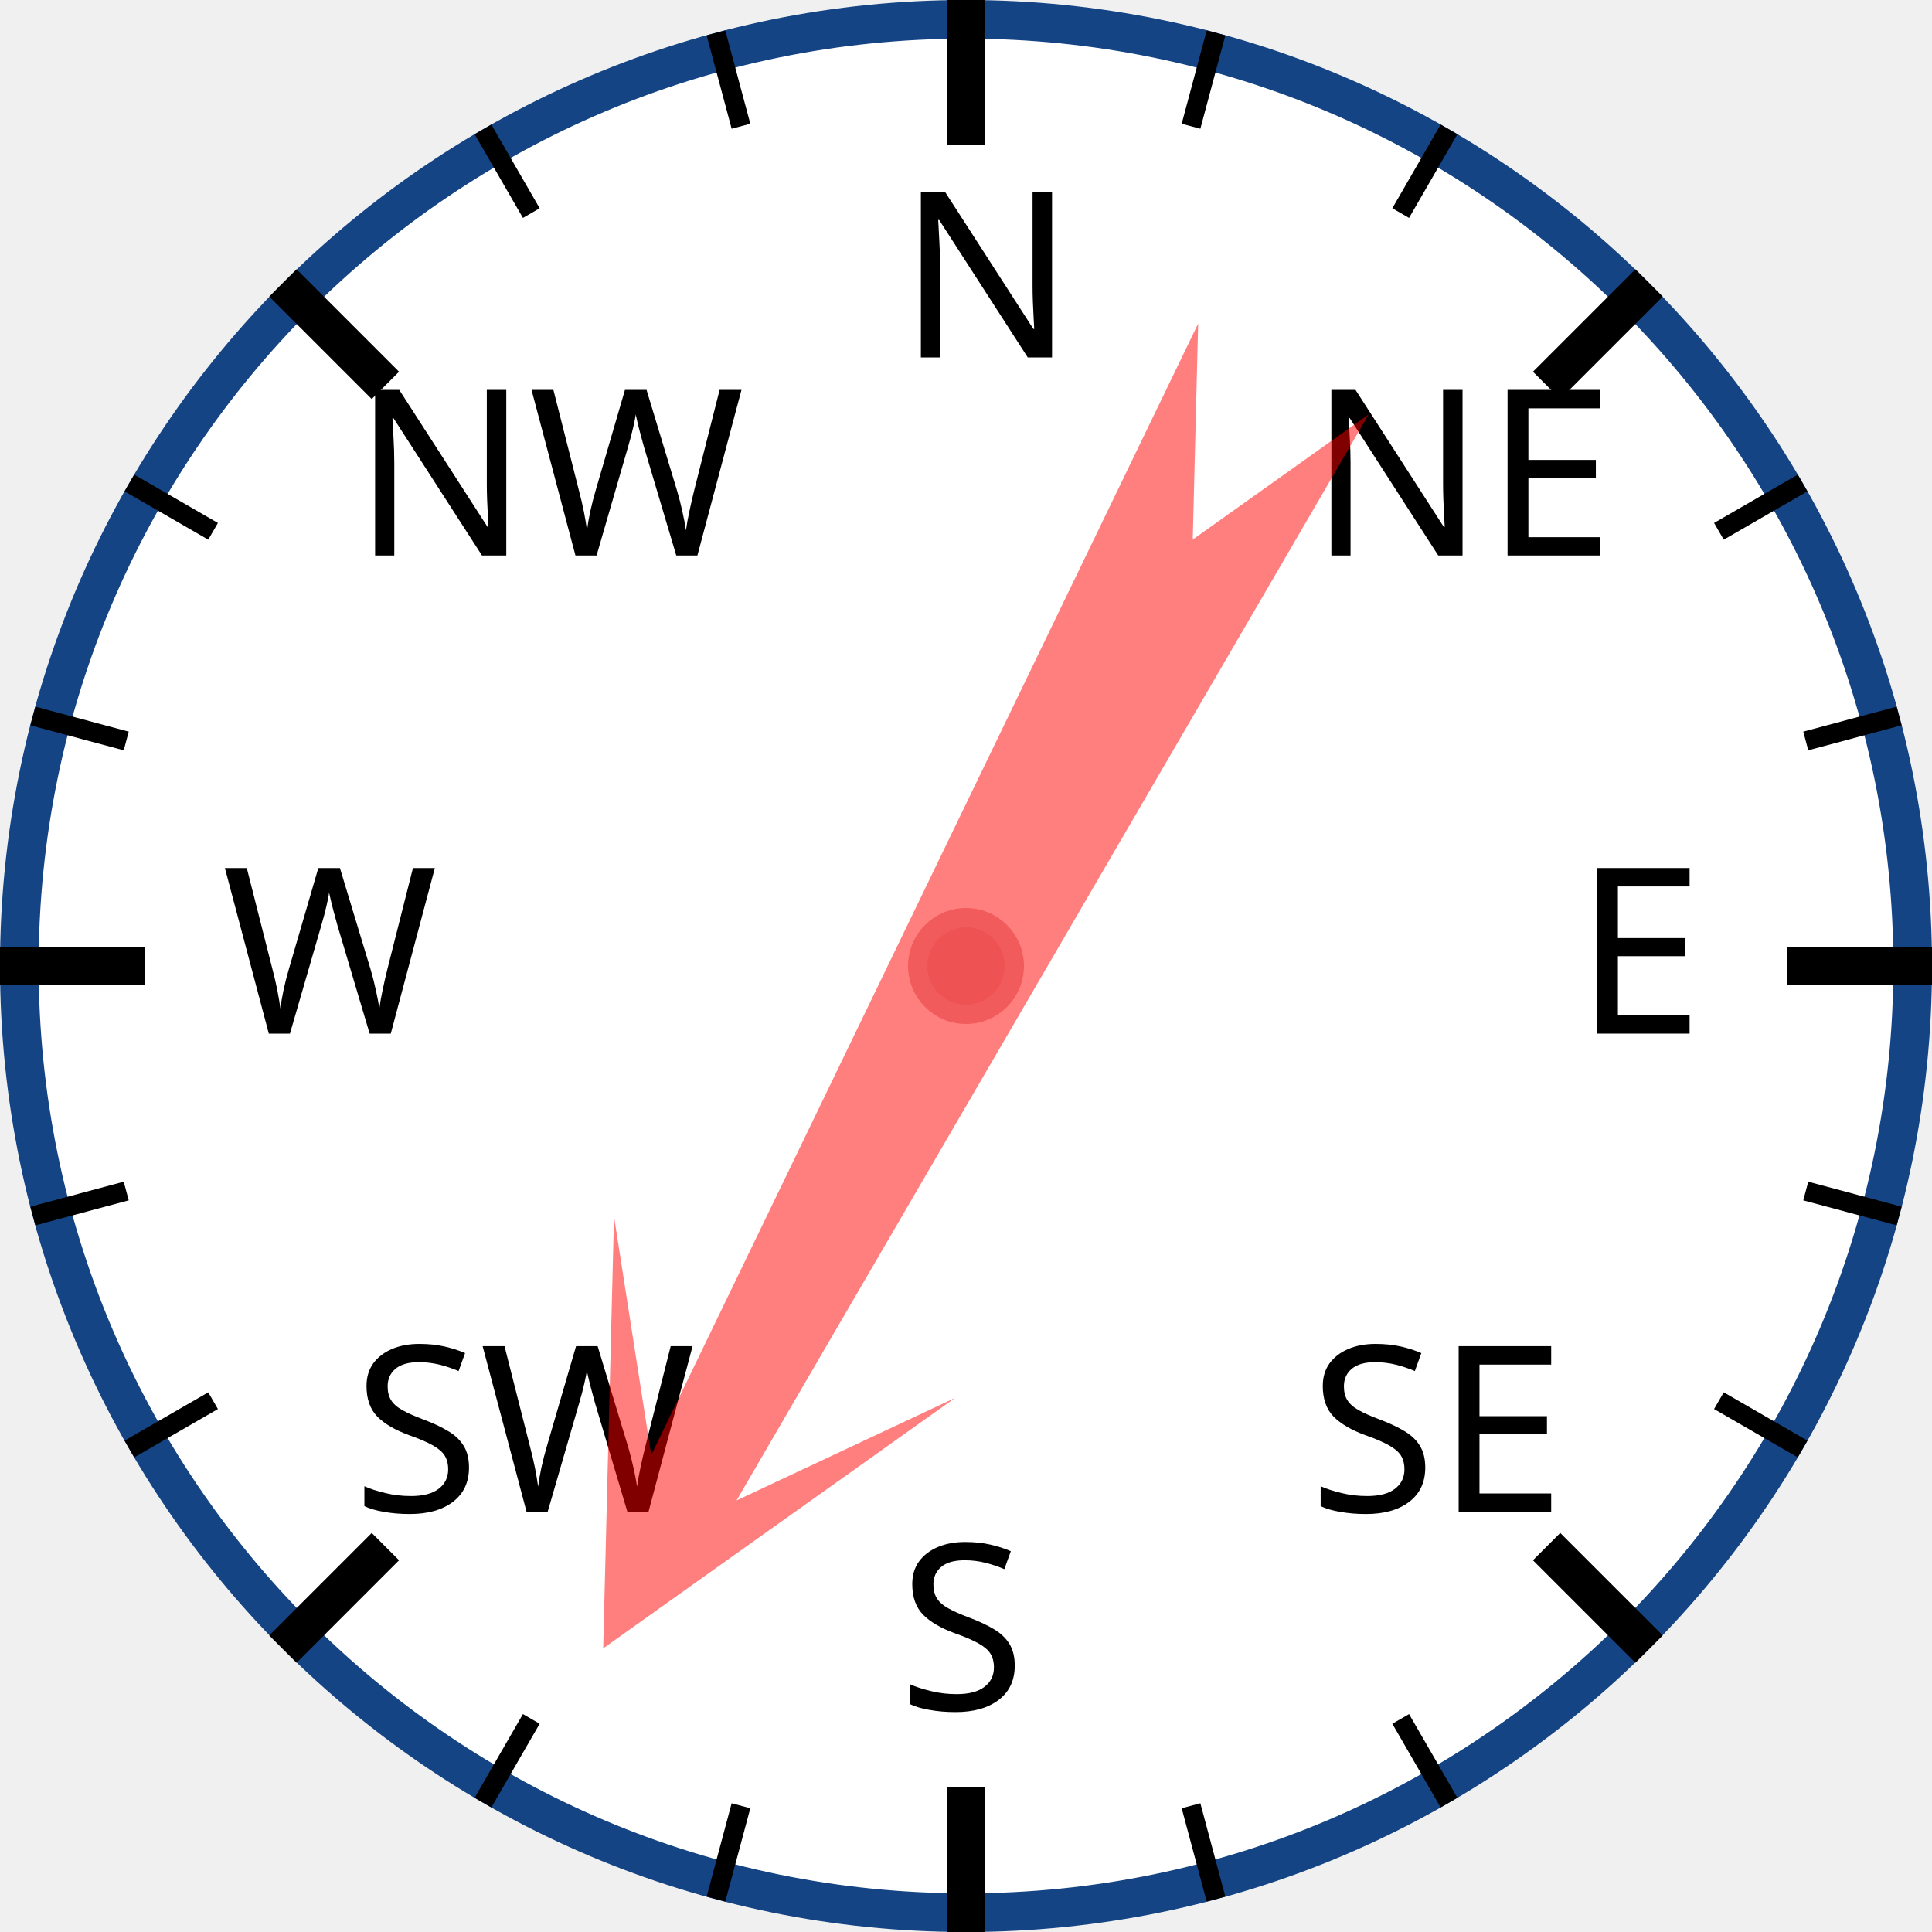
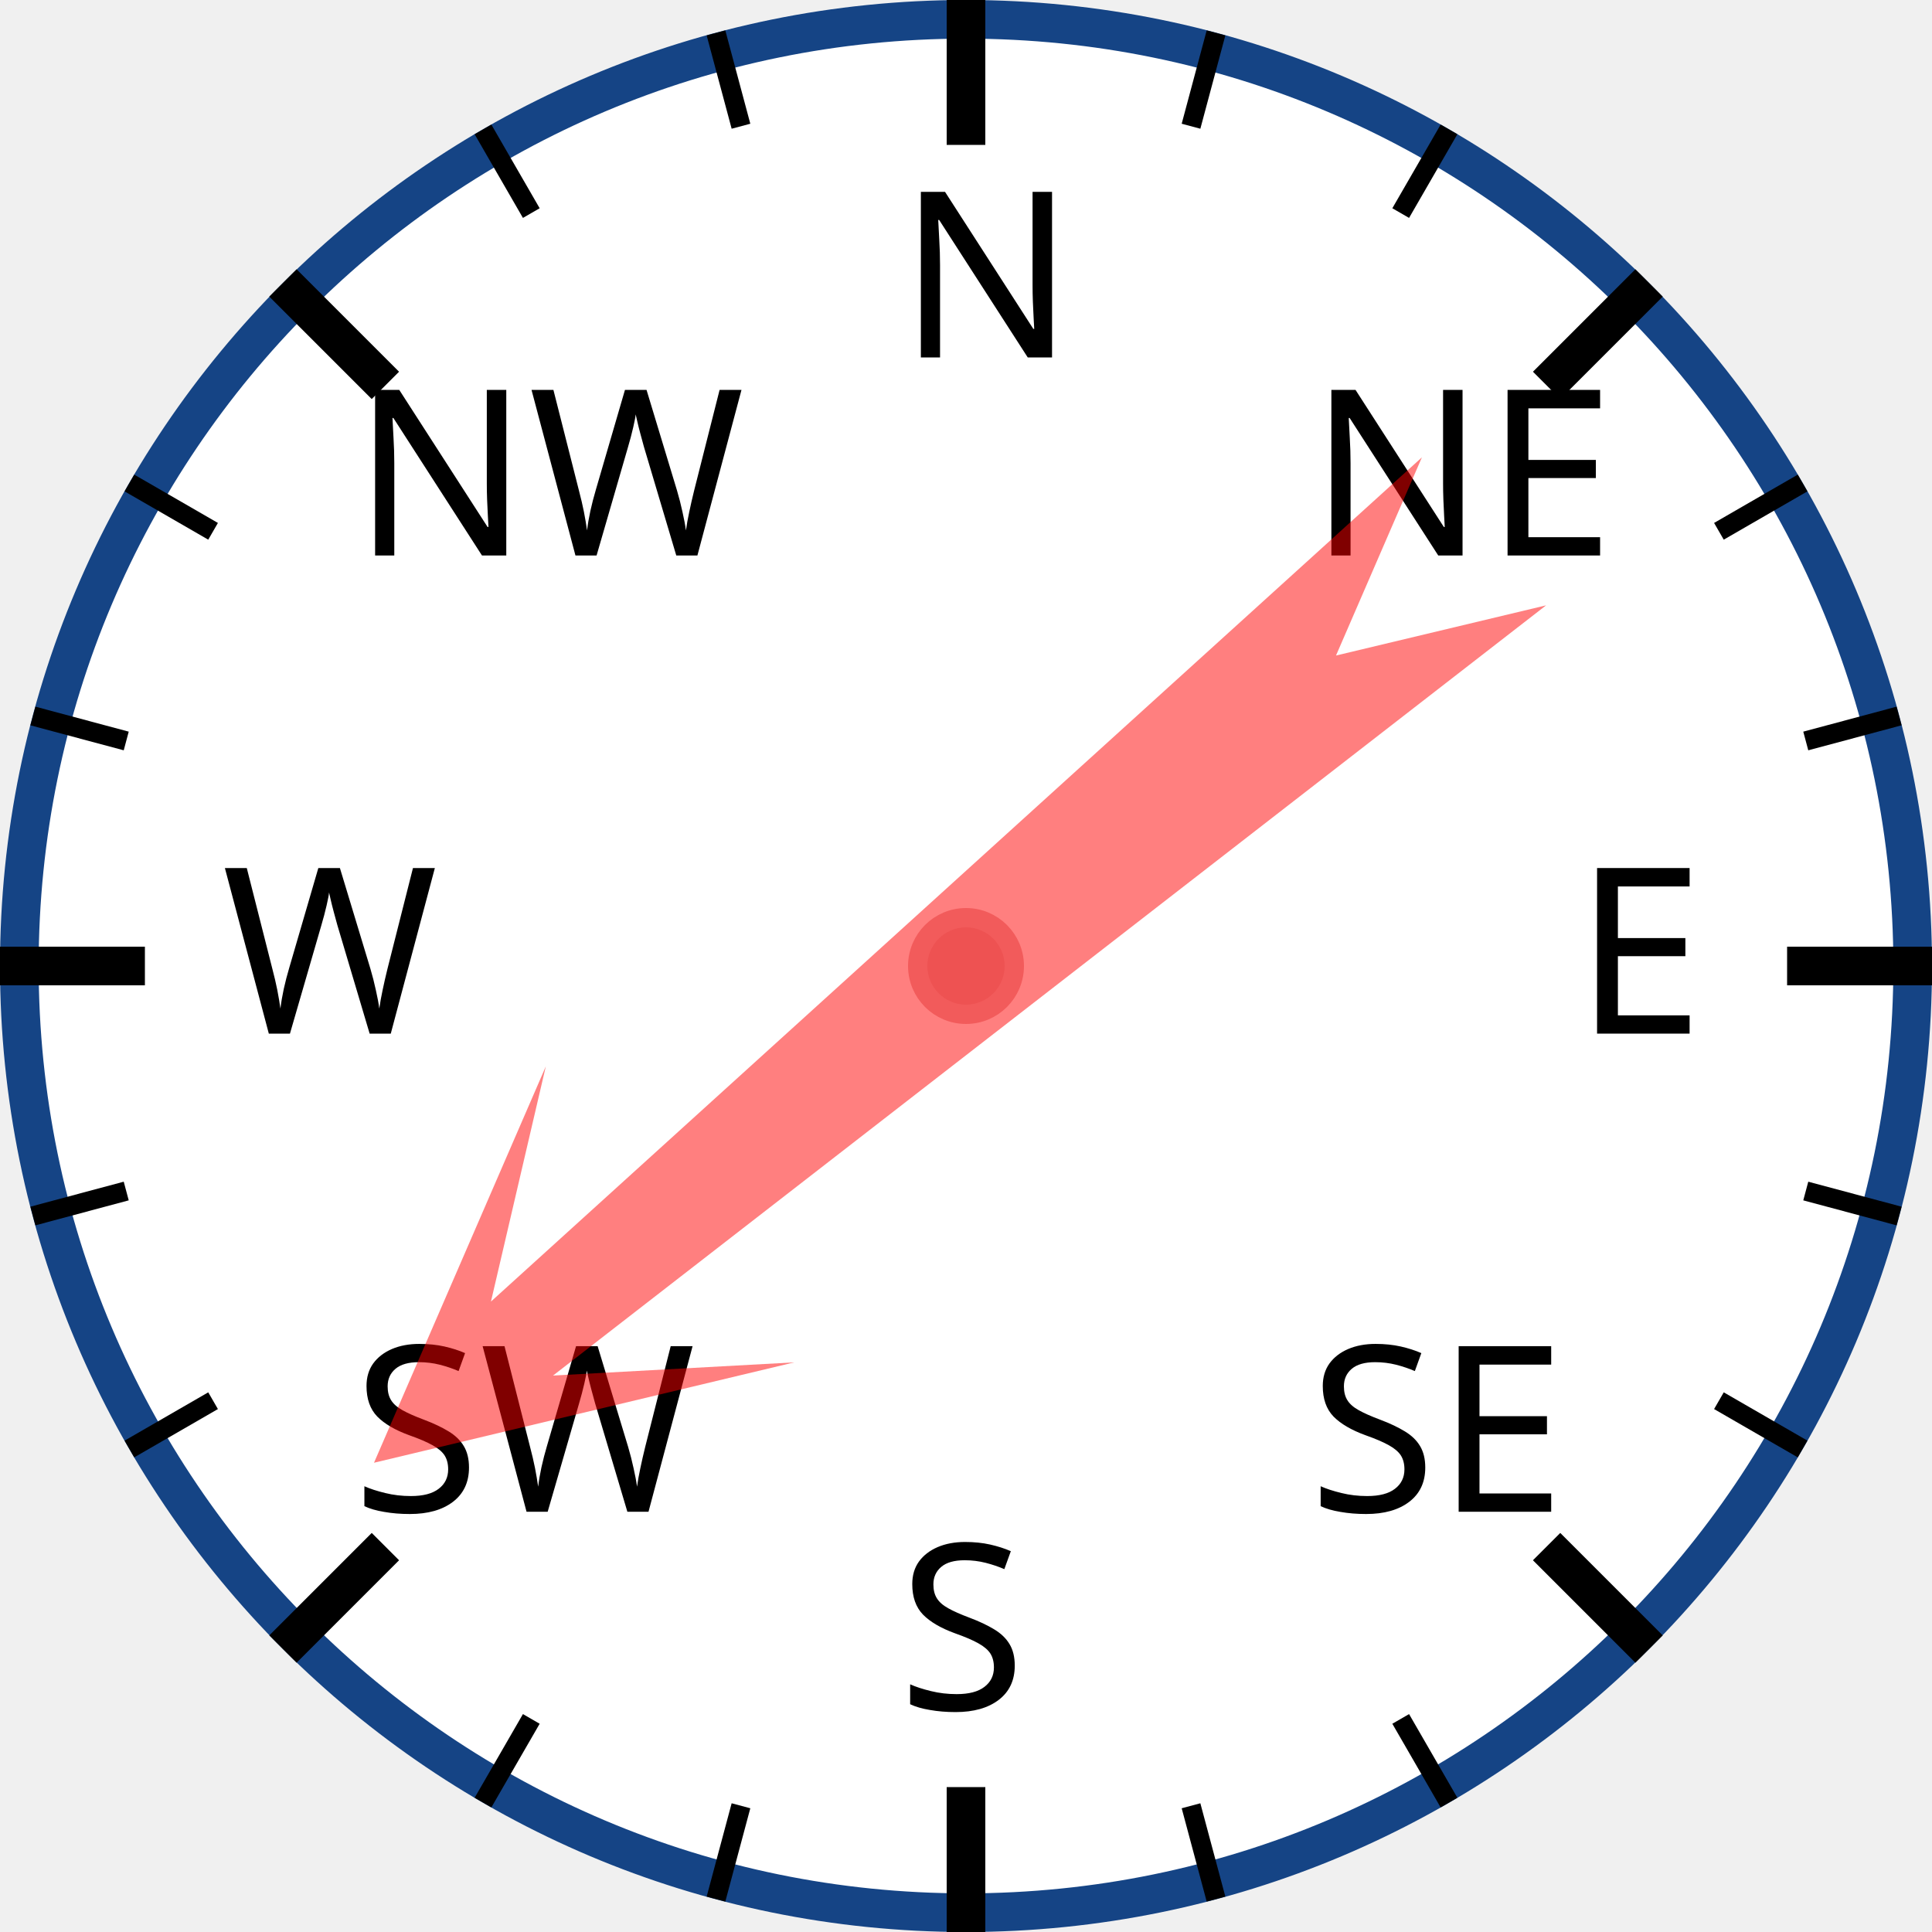
<svg xmlns="http://www.w3.org/2000/svg" width="120px" height="120px" viewBox="0 0 200 200">
  <circle cx="100" cy="100" r="98" style="fill: white; stroke: #154485; stroke-width: 4;" />
  <text x="93.0" y="37.0" style="font-family: sans-serif; font-size: 18pt;">N</text>
  <line x1="100.0" y1="0.0" x2="100.0" y2="15.0" style="stroke: black; stroke-width: 4;" />
  <line x1="74.118" y1="3.407" x2="76.706" y2="13.067" style="stroke: black; stroke-width: 2;" />
  <line x1="50" y1="13.397" x2="55" y2="22.058" style="stroke: black; stroke-width: 2;" />
  <text x="36.503" y="57.503" style="font-family: sans-serif; font-size: 18pt;">NW</text>
  <line x1="29.289" y1="29.289" x2="39.896" y2="39.896" style="stroke: black; stroke-width: 4;" />
  <line x1="13.397" y1="50" x2="22.058" y2="55" style="stroke: black; stroke-width: 2;" />
  <line x1="3.407" y1="74.118" x2="13.067" y2="76.706" style="stroke: black; stroke-width: 2;" />
  <text x="23.0" y="107.0" style="font-family: sans-serif; font-size: 18pt;">W</text>
  <line x1="0.0" y1="100.0" x2="15.0" y2="100.0" style="stroke: black; stroke-width: 4;" />
  <line x1="3.407" y1="125.882" x2="13.067" y2="123.294" style="stroke: black; stroke-width: 2;" />
  <line x1="13.397" y1="150" x2="22.058" y2="145" style="stroke: black; stroke-width: 2;" />
  <text x="36.503" y="156.497" style="font-family: sans-serif; font-size: 18pt;">SW</text>
  <line x1="29.289" y1="170.711" x2="39.896" y2="160.104" style="stroke: black; stroke-width: 4;" />
  <line x1="50" y1="186.603" x2="55" y2="177.942" style="stroke: black; stroke-width: 2;" />
  <line x1="74.118" y1="196.593" x2="76.706" y2="186.933" style="stroke: black; stroke-width: 2;" />
  <text x="93" y="177.0" style="font-family: sans-serif; font-size: 18pt;">S</text>
  <line x1="100" y1="200.0" x2="100" y2="185.0" style="stroke: black; stroke-width: 4;" />
  <line x1="125.882" y1="196.593" x2="123.294" y2="186.933" style="stroke: black; stroke-width: 2;" />
  <line x1="150.0" y1="186.603" x2="145.0" y2="177.942" style="stroke: black; stroke-width: 2;" />
  <text x="135.497" y="156.497" style="font-family: sans-serif; font-size: 18pt;">SE</text>
  <line x1="170.711" y1="170.711" x2="160.104" y2="160.104" style="stroke: black; stroke-width: 4;" />
  <line x1="186.603" y1="150" x2="177.942" y2="145" style="stroke: black; stroke-width: 2;" />
  <line x1="196.593" y1="125.882" x2="186.933" y2="123.294" style="stroke: black; stroke-width: 2;" />
  <text x="163.0" y="107" style="font-family: sans-serif; font-size: 18pt;">E</text>
  <line x1="200.0" y1="100" x2="185.0" y2="100" style="stroke: black; stroke-width: 4;" />
  <line x1="196.593" y1="74.118" x2="186.933" y2="76.706" style="stroke: black; stroke-width: 2;" />
  <line x1="186.603" y1="50" x2="177.942" y2="55" style="stroke: black; stroke-width: 2;" />
  <text x="135.497" y="57.503" style="font-family: sans-serif; font-size: 18pt;">NE</text>
  <line x1="170.711" y1="29.289" x2="160.104" y2="39.896" style="stroke: black; stroke-width: 4;" />
  <line x1="150" y1="13.397" x2="145" y2="22.058" style="stroke: black; stroke-width: 2;" />
  <line x1="125.882" y1="3.407" x2="123.294" y2="13.067" style="stroke: black; stroke-width: 2;" />
-   <polygon points="100 20 120 60 105 40 110 170 100 150 90 170 95 40 80 60" style="fill: red; fill-opacity: 0.5;" transform="rotate(208,100,100)" />
+   <polygon points="100 20 120 60 105 40 110 170 100 150 90 170 95 40 80 60" style="fill: red; fill-opacity: 0.5;" transform="rotate(230,100,100)" />
  <circle cx="100" cy="100" r="5" style="fill: #EE5252; stroke: #F25B5B; stroke-width: 2;" />
</svg>
